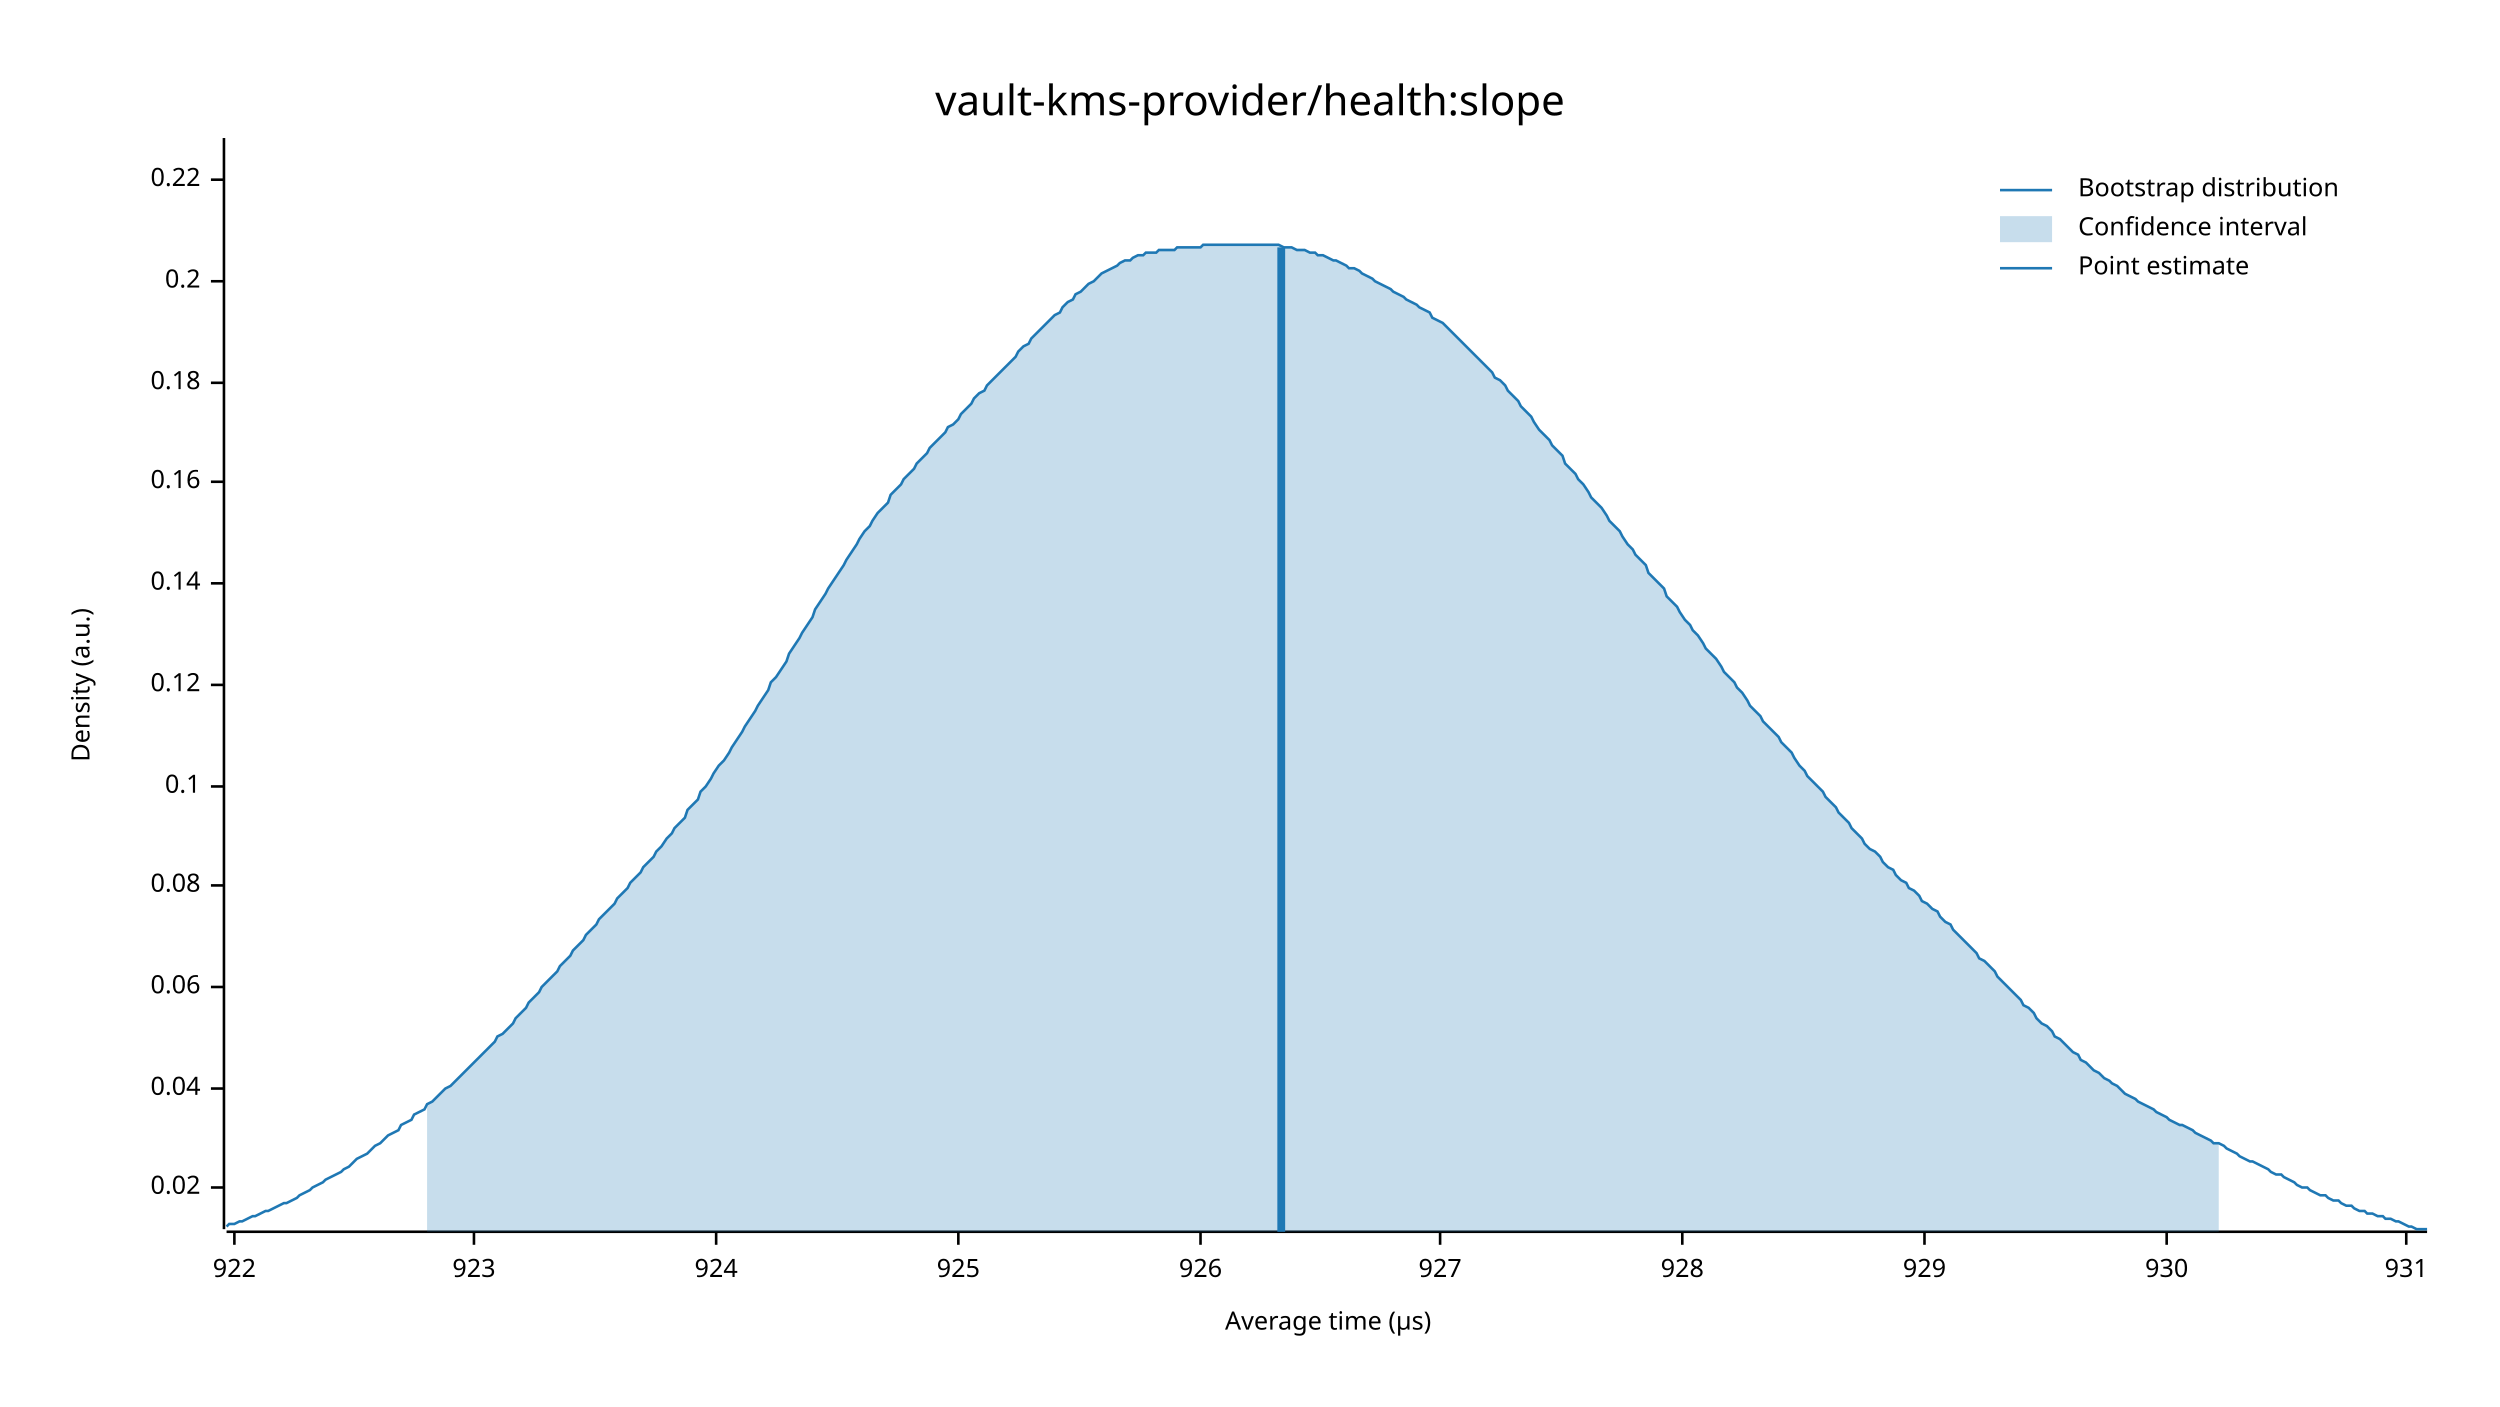
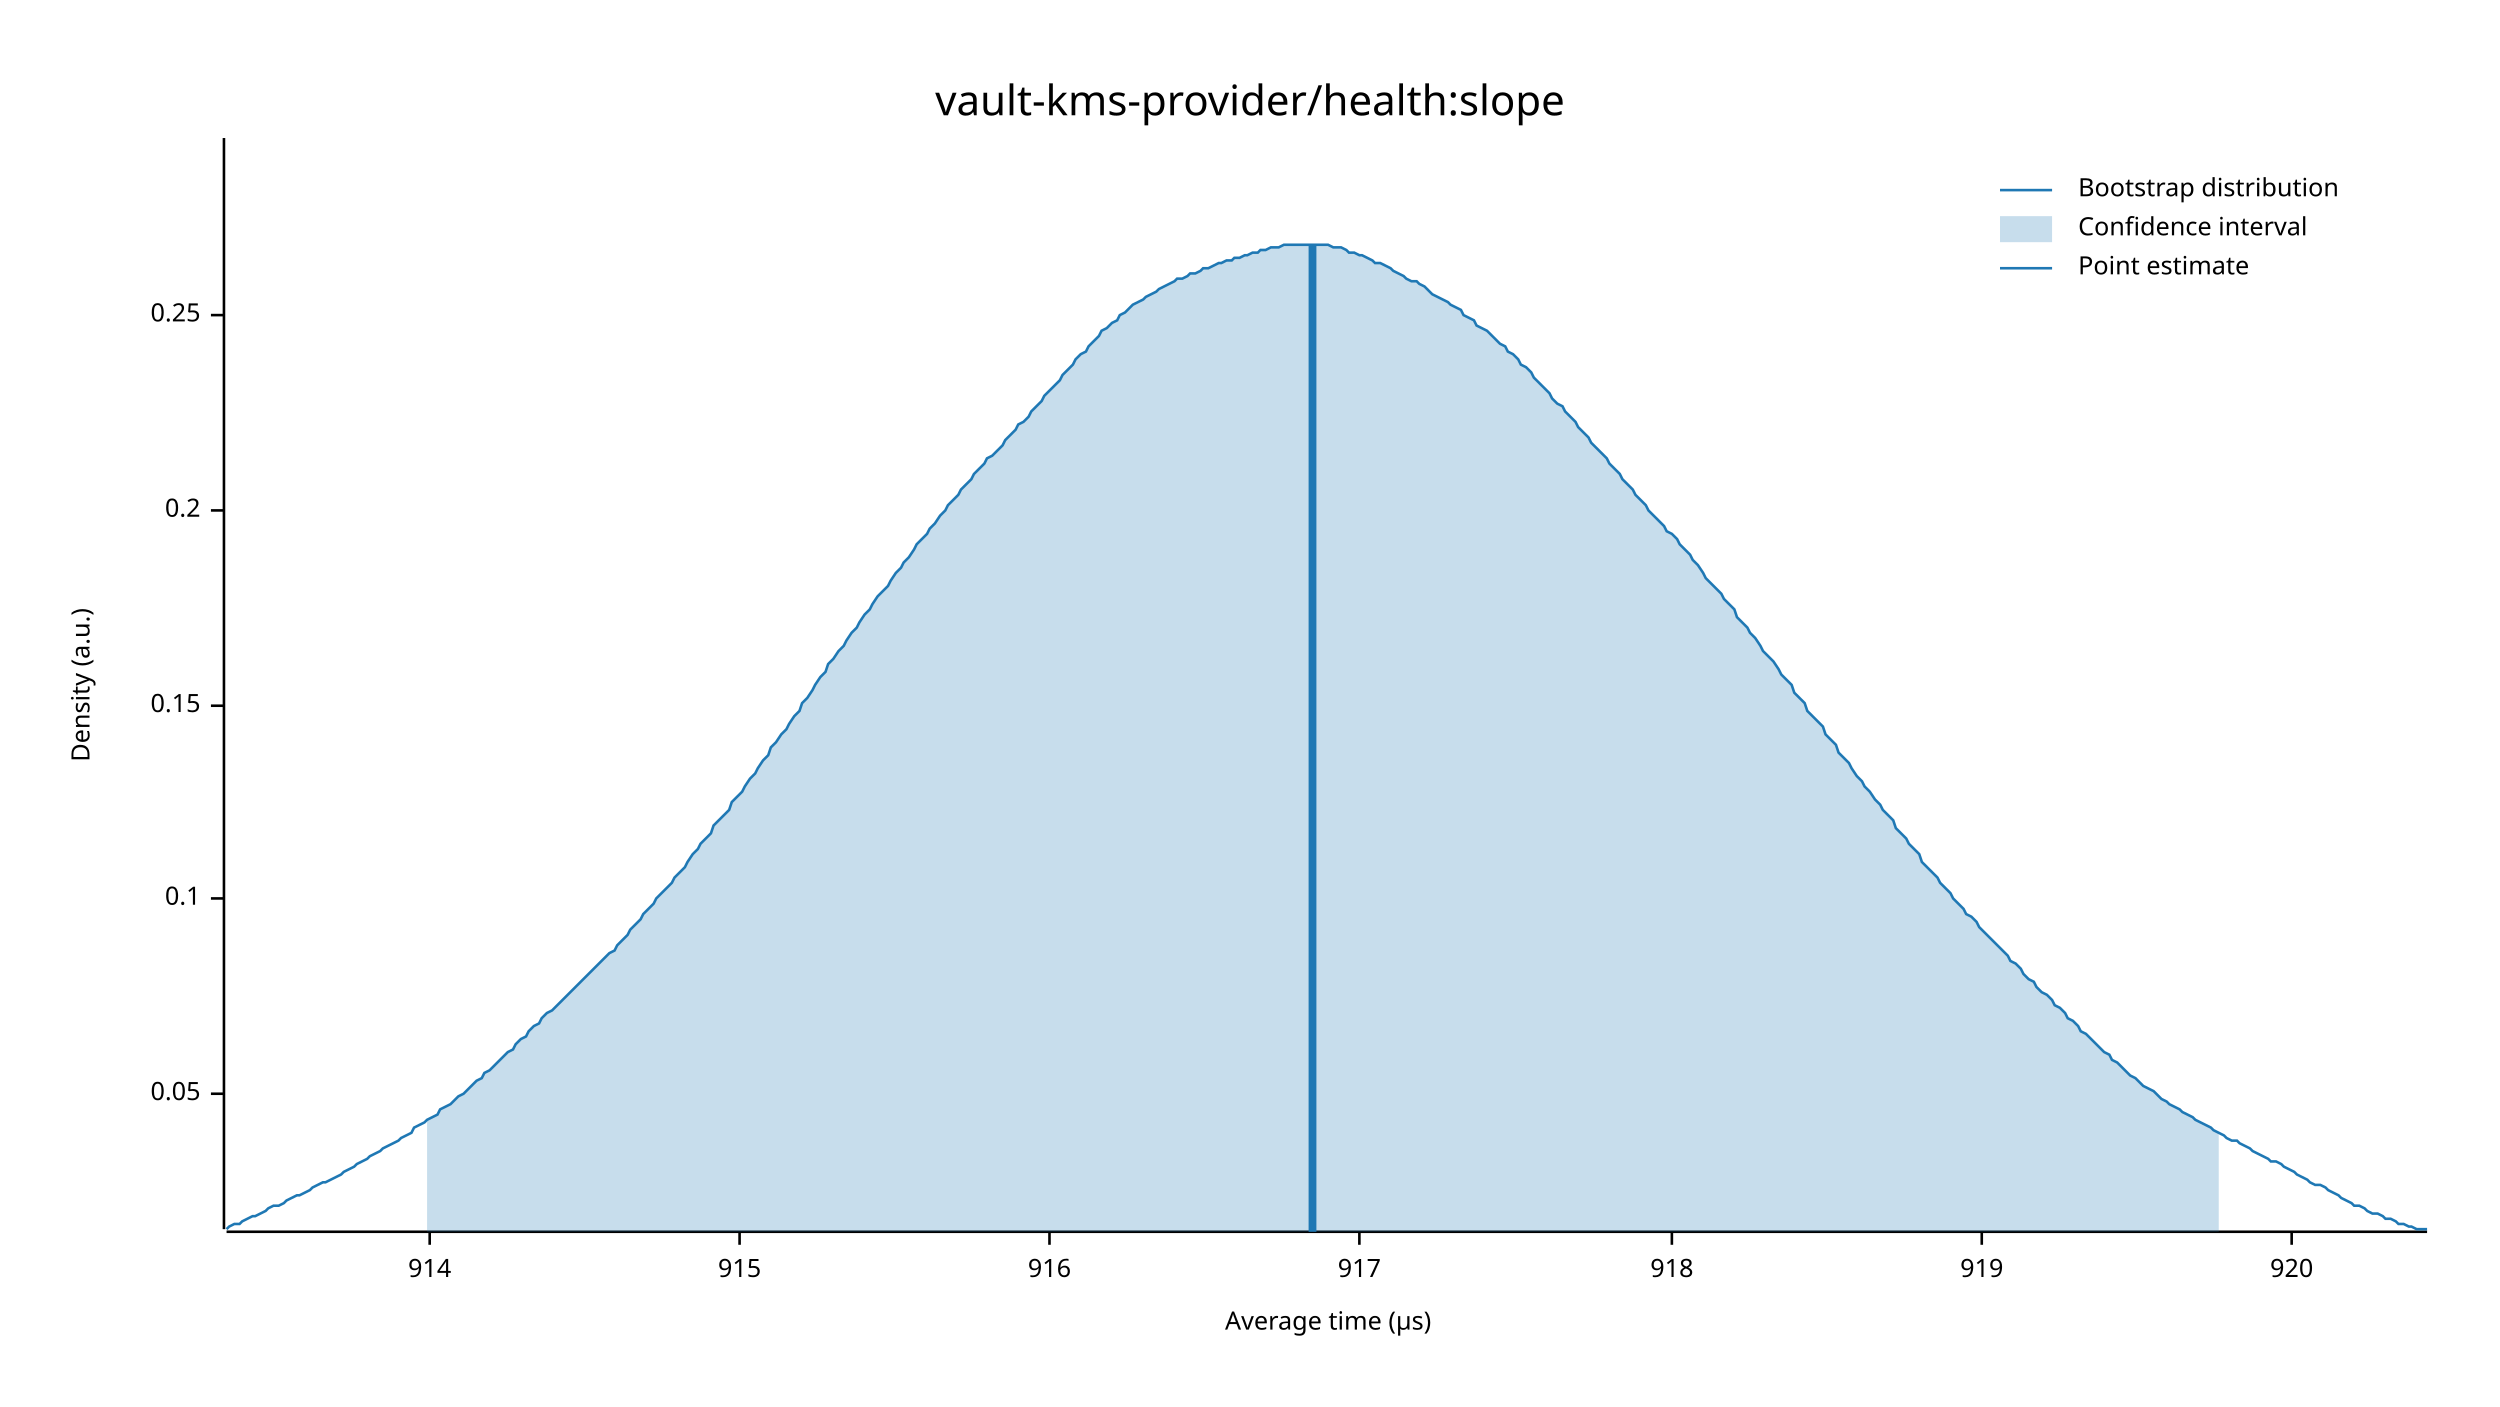
<svg xmlns="http://www.w3.org/2000/svg" width="960" height="540" viewBox="0 0 960 540">
  <text x="480" y="32" dy="0.76em" text-anchor="middle" font-family="sans-serif" font-size="16.129" opacity="1" fill="#000000">
vault-kms-provider/health:slope
</text>
  <text x="27" y="263" dy="0.76em" text-anchor="middle" font-family="sans-serif" font-size="9.677" opacity="1" fill="#000000" transform="rotate(270, 27, 263)">
Density (a.u.)
</text>
  <text x="510" y="513" dy="-0.5ex" text-anchor="middle" font-family="sans-serif" font-size="9.677" opacity="1" fill="#000000">
Average time (µs)
</text>
  <polyline fill="none" opacity="1" stroke="#000000" stroke-width="1" points="86,53 86,472 " />
-   <text x="77" y="456" dy="0.5ex" text-anchor="end" font-family="sans-serif" font-size="9.677" opacity="1" fill="#000000">
- 0.02
+   <text x="77" y="420" dy="0.5ex" text-anchor="end" font-family="sans-serif" font-size="9.677" opacity="1" fill="#000000">
+ 0.05
</text>
-   <polyline fill="none" opacity="1" stroke="#000000" stroke-width="1" points="81,456 86,456 " />
-   <text x="77" y="418" dy="0.5ex" text-anchor="end" font-family="sans-serif" font-size="9.677" opacity="1" fill="#000000">
- 0.04
- </text>
-   <polyline fill="none" opacity="1" stroke="#000000" stroke-width="1" points="81,418 86,418 " />
-   <text x="77" y="379" dy="0.5ex" text-anchor="end" font-family="sans-serif" font-size="9.677" opacity="1" fill="#000000">
- 0.06
- </text>
-   <polyline fill="none" opacity="1" stroke="#000000" stroke-width="1" points="81,379 86,379 " />
-   <text x="77" y="340" dy="0.5ex" text-anchor="end" font-family="sans-serif" font-size="9.677" opacity="1" fill="#000000">
- 0.08
- </text>
-   <polyline fill="none" opacity="1" stroke="#000000" stroke-width="1" points="81,340 86,340 " />
-   <text x="77" y="302" dy="0.5ex" text-anchor="end" font-family="sans-serif" font-size="9.677" opacity="1" fill="#000000">
+   <polyline fill="none" opacity="1" stroke="#000000" stroke-width="1" points="81,420 86,420 " />
+   <text x="77" y="345" dy="0.5ex" text-anchor="end" font-family="sans-serif" font-size="9.677" opacity="1" fill="#000000">
0.1
</text>
-   <polyline fill="none" opacity="1" stroke="#000000" stroke-width="1" points="81,302 86,302 " />
-   <text x="77" y="263" dy="0.5ex" text-anchor="end" font-family="sans-serif" font-size="9.677" opacity="1" fill="#000000">
- 0.12
+   <polyline fill="none" opacity="1" stroke="#000000" stroke-width="1" points="81,345 86,345 " />
+   <text x="77" y="271" dy="0.5ex" text-anchor="end" font-family="sans-serif" font-size="9.677" opacity="1" fill="#000000">
+ 0.15
</text>
-   <polyline fill="none" opacity="1" stroke="#000000" stroke-width="1" points="81,263 86,263 " />
-   <text x="77" y="224" dy="0.5ex" text-anchor="end" font-family="sans-serif" font-size="9.677" opacity="1" fill="#000000">
- 0.14
- </text>
-   <polyline fill="none" opacity="1" stroke="#000000" stroke-width="1" points="81,224 86,224 " />
-   <text x="77" y="185" dy="0.5ex" text-anchor="end" font-family="sans-serif" font-size="9.677" opacity="1" fill="#000000">
- 0.16
- </text>
-   <polyline fill="none" opacity="1" stroke="#000000" stroke-width="1" points="81,185 86,185 " />
-   <text x="77" y="147" dy="0.5ex" text-anchor="end" font-family="sans-serif" font-size="9.677" opacity="1" fill="#000000">
- 0.18
- </text>
-   <polyline fill="none" opacity="1" stroke="#000000" stroke-width="1" points="81,147 86,147 " />
-   <text x="77" y="108" dy="0.5ex" text-anchor="end" font-family="sans-serif" font-size="9.677" opacity="1" fill="#000000">
+   <polyline fill="none" opacity="1" stroke="#000000" stroke-width="1" points="81,271 86,271 " />
+   <text x="77" y="196" dy="0.5ex" text-anchor="end" font-family="sans-serif" font-size="9.677" opacity="1" fill="#000000">
0.2
</text>
-   <polyline fill="none" opacity="1" stroke="#000000" stroke-width="1" points="81,108 86,108 " />
-   <text x="77" y="69" dy="0.5ex" text-anchor="end" font-family="sans-serif" font-size="9.677" opacity="1" fill="#000000">
- 0.22
+   <polyline fill="none" opacity="1" stroke="#000000" stroke-width="1" points="81,196 86,196 " />
+   <text x="77" y="121" dy="0.5ex" text-anchor="end" font-family="sans-serif" font-size="9.677" opacity="1" fill="#000000">
+ 0.25
</text>
-   <polyline fill="none" opacity="1" stroke="#000000" stroke-width="1" points="81,69 86,69 " />
+   <polyline fill="none" opacity="1" stroke="#000000" stroke-width="1" points="81,121 86,121 " />
  <polyline fill="none" opacity="1" stroke="#000000" stroke-width="1" points="87,473 932,473 " />
-   <text x="90" y="483" dy="0.76em" text-anchor="middle" font-family="sans-serif" font-size="9.677" opacity="1" fill="#000000">
- 922
+   <text x="165" y="483" dy="0.76em" text-anchor="middle" font-family="sans-serif" font-size="9.677" opacity="1" fill="#000000">
+ 914
</text>
-   <polyline fill="none" opacity="1" stroke="#000000" stroke-width="1" points="90,473 90,478 " />
-   <text x="182" y="483" dy="0.76em" text-anchor="middle" font-family="sans-serif" font-size="9.677" opacity="1" fill="#000000">
- 923
+   <polyline fill="none" opacity="1" stroke="#000000" stroke-width="1" points="165,473 165,478 " />
+   <text x="284" y="483" dy="0.76em" text-anchor="middle" font-family="sans-serif" font-size="9.677" opacity="1" fill="#000000">
+ 915
</text>
-   <polyline fill="none" opacity="1" stroke="#000000" stroke-width="1" points="182,473 182,478 " />
-   <text x="275" y="483" dy="0.76em" text-anchor="middle" font-family="sans-serif" font-size="9.677" opacity="1" fill="#000000">
- 924
+   <polyline fill="none" opacity="1" stroke="#000000" stroke-width="1" points="284,473 284,478 " />
+   <text x="403" y="483" dy="0.76em" text-anchor="middle" font-family="sans-serif" font-size="9.677" opacity="1" fill="#000000">
+ 916
</text>
-   <polyline fill="none" opacity="1" stroke="#000000" stroke-width="1" points="275,473 275,478 " />
-   <text x="368" y="483" dy="0.76em" text-anchor="middle" font-family="sans-serif" font-size="9.677" opacity="1" fill="#000000">
- 925
+   <polyline fill="none" opacity="1" stroke="#000000" stroke-width="1" points="403,473 403,478 " />
+   <text x="522" y="483" dy="0.76em" text-anchor="middle" font-family="sans-serif" font-size="9.677" opacity="1" fill="#000000">
+ 917
</text>
-   <polyline fill="none" opacity="1" stroke="#000000" stroke-width="1" points="368,473 368,478 " />
-   <text x="461" y="483" dy="0.76em" text-anchor="middle" font-family="sans-serif" font-size="9.677" opacity="1" fill="#000000">
- 926
+   <polyline fill="none" opacity="1" stroke="#000000" stroke-width="1" points="522,473 522,478 " />
+   <text x="642" y="483" dy="0.76em" text-anchor="middle" font-family="sans-serif" font-size="9.677" opacity="1" fill="#000000">
+ 918
</text>
-   <polyline fill="none" opacity="1" stroke="#000000" stroke-width="1" points="461,473 461,478 " />
-   <text x="553" y="483" dy="0.76em" text-anchor="middle" font-family="sans-serif" font-size="9.677" opacity="1" fill="#000000">
- 927
+   <polyline fill="none" opacity="1" stroke="#000000" stroke-width="1" points="642,473 642,478 " />
+   <text x="761" y="483" dy="0.76em" text-anchor="middle" font-family="sans-serif" font-size="9.677" opacity="1" fill="#000000">
+ 919
</text>
-   <polyline fill="none" opacity="1" stroke="#000000" stroke-width="1" points="553,473 553,478 " />
-   <text x="646" y="483" dy="0.76em" text-anchor="middle" font-family="sans-serif" font-size="9.677" opacity="1" fill="#000000">
- 928
+   <polyline fill="none" opacity="1" stroke="#000000" stroke-width="1" points="761,473 761,478 " />
+   <text x="880" y="483" dy="0.76em" text-anchor="middle" font-family="sans-serif" font-size="9.677" opacity="1" fill="#000000">
+ 920
</text>
-   <polyline fill="none" opacity="1" stroke="#000000" stroke-width="1" points="646,473 646,478 " />
-   <text x="739" y="483" dy="0.76em" text-anchor="middle" font-family="sans-serif" font-size="9.677" opacity="1" fill="#000000">
- 929
- </text>
-   <polyline fill="none" opacity="1" stroke="#000000" stroke-width="1" points="739,473 739,478 " />
-   <text x="832" y="483" dy="0.76em" text-anchor="middle" font-family="sans-serif" font-size="9.677" opacity="1" fill="#000000">
- 930
- </text>
-   <polyline fill="none" opacity="1" stroke="#000000" stroke-width="1" points="832,473 832,478 " />
-   <text x="924" y="483" dy="0.76em" text-anchor="middle" font-family="sans-serif" font-size="9.677" opacity="1" fill="#000000">
- 931
- </text>
-   <polyline fill="none" opacity="1" stroke="#000000" stroke-width="1" points="924,473 924,478 " />
-   <polyline fill="none" opacity="1" stroke="#1F78B4" stroke-width="1" points="87,471 88,470 90,470 92,469 93,469 95,468 97,467 98,467 100,466 102,465 103,465 105,464 107,463 109,462 110,462 112,461 114,460 115,459 117,458 119,457 120,456 122,455 124,454 125,453 127,452 129,451 131,450 132,449 134,448 136,446 137,445 139,444 141,443 142,442 144,440 146,439 147,438 149,436 151,435 153,434 154,432 156,431 158,430 159,428 161,427 163,426 164,424 166,423 168,421 169,420 171,418 173,417 175,415 176,414 178,412 180,410 181,409 183,407 185,405 186,404 188,402 190,400 191,398 193,397 195,395 197,393 198,391 200,389 202,387 203,385 205,383 207,381 208,379 210,377 212,375 214,373 215,371 217,369 219,367 220,365 222,363 224,361 225,359 227,357 229,355 230,353 232,351 234,349 236,347 237,345 239,343 241,341 242,339 244,337 246,335 247,333 249,331 251,329 252,327 254,325 256,322 258,320 259,318 261,316 263,314 264,311 266,309 268,307 269,304 271,302 273,299 274,297 276,294 278,292 280,289 281,287 283,284 285,281 286,279 288,276 290,273 291,271 293,268 295,265 296,262 298,260 300,257 302,254 303,251 305,248 307,245 308,243 310,240 312,237 313,234 315,231 317,228 318,226 320,223 322,220 324,217 325,215 327,212 329,209 330,207 332,204 334,202 335,200 337,197 339,195 341,193 342,190 344,188 346,186 347,184 349,182 351,180 352,178 354,176 356,174 357,172 359,170 361,168 363,166 364,164 366,163 368,161 369,159 371,157 373,155 374,153 376,151 378,150 379,148 381,146 383,144 385,142 386,141 388,139 390,137 391,135 393,133 395,132 396,130 398,128 400,126 401,125 403,123 405,121 407,120 408,118 410,116 412,115 413,113 415,112 417,110 418,109 420,108 422,106 423,105 425,104 427,103 429,102 430,101 432,100 434,100 435,99 437,98 439,98 440,97 442,97 444,97 445,96 447,96 449,96 451,96 452,95 454,95 456,95 457,95 459,95 461,95 462,94 464,94 466,94 468,94 469,94 471,94 473,94 474,94 476,94 478,94 479,94 481,94 483,94 484,94 486,94 488,94 490,94 491,94 493,95 495,95 496,95 498,96 500,96 501,96 503,97 505,97 506,98 508,98 510,99 512,100 513,100 515,101 517,102 518,103 520,103 522,104 523,105 525,106 527,107 528,108 530,109 532,110 534,111 535,112 537,113 539,114 540,115 542,116 544,117 545,118 547,119 549,120 550,122 552,123 554,124 556,126 557,127 559,129 561,131 562,132 564,134 566,136 567,137 569,139 571,141 573,143 574,145 576,146 578,148 579,150 581,152 583,154 584,156 586,158 588,160 589,162 591,165 593,167 595,169 596,171 598,173 600,175 601,178 603,180 605,182 606,184 608,186 610,189 611,191 613,193 615,195 617,198 618,200 620,202 622,204 623,206 625,209 627,211 628,213 630,215 632,217 633,220 635,222 637,224 639,226 640,229 642,231 644,233 645,235 647,238 649,240 650,242 652,244 654,247 655,249 657,251 659,253 661,256 662,258 664,260 666,262 667,264 669,266 671,269 672,271 674,273 676,275 677,277 679,279 681,281 683,283 684,285 686,287 688,289 689,291 691,294 693,296 694,298 696,300 698,302 700,304 701,306 703,308 705,310 706,312 708,314 710,316 711,318 713,320 715,322 716,324 718,326 720,327 722,329 723,331 725,333 727,334 728,336 730,338 732,339 733,341 735,342 737,344 738,346 740,347 742,349 744,350 745,352 747,354 749,355 750,357 752,359 754,361 755,362 757,364 759,366 760,368 762,369 764,371 766,373 767,375 769,377 771,379 772,380 774,382 776,384 777,386 779,387 781,389 782,391 784,393 786,394 788,396 789,398 791,399 793,401 794,402 796,404 798,405 799,407 801,408 803,410 804,411 806,412 808,414 810,415 811,416 813,417 815,419 816,420 818,421 820,422 821,423 823,424 825,425 827,426 828,427 830,428 832,429 833,430 835,431 837,432 838,432 840,433 842,434 843,435 845,436 847,437 849,438 850,439 852,439 854,440 855,441 857,442 859,443 860,444 862,445 864,446 865,446 867,447 869,448 871,449 872,450 874,451 876,451 877,452 879,453 881,454 882,455 884,456 886,456 887,457 889,458 891,459 893,459 894,460 896,461 898,461 899,462 901,463 903,463 904,464 906,465 908,465 909,466 911,466 913,467 915,467 916,468 918,468 920,469 921,469 923,470 925,471 926,471 928,472 930,472 932,472 " />
-   <polygon opacity="0.25" fill="#1F78B4" points="164,424 166,423 168,421 169,420 171,418 173,417 175,415 176,414 178,412 180,410 181,409 183,407 185,405 186,404 188,402 190,400 191,398 193,397 195,395 197,393 198,391 200,389 202,387 203,385 205,383 207,381 208,379 210,377 212,375 214,373 215,371 217,369 219,367 220,365 222,363 224,361 225,359 227,357 229,355 230,353 232,351 234,349 236,347 237,345 239,343 241,341 242,339 244,337 246,335 247,333 249,331 251,329 252,327 254,325 256,322 258,320 259,318 261,316 263,314 264,311 266,309 268,307 269,304 271,302 273,299 274,297 276,294 278,292 280,289 281,287 283,284 285,281 286,279 288,276 290,273 291,271 293,268 295,265 296,262 298,260 300,257 302,254 303,251 305,248 307,245 308,243 310,240 312,237 313,234 315,231 317,228 318,226 320,223 322,220 324,217 325,215 327,212 329,209 330,207 332,204 334,202 335,200 337,197 339,195 341,193 342,190 344,188 346,186 347,184 349,182 351,180 352,178 354,176 356,174 357,172 359,170 361,168 363,166 364,164 366,163 368,161 369,159 371,157 373,155 374,153 376,151 378,150 379,148 381,146 383,144 385,142 386,141 388,139 390,137 391,135 393,133 395,132 396,130 398,128 400,126 401,125 403,123 405,121 407,120 408,118 410,116 412,115 413,113 415,112 417,110 418,109 420,108 422,106 423,105 425,104 427,103 429,102 430,101 432,100 434,100 435,99 437,98 439,98 440,97 442,97 444,97 445,96 447,96 449,96 451,96 452,95 454,95 456,95 457,95 459,95 461,95 462,94 464,94 466,94 468,94 469,94 471,94 473,94 474,94 476,94 478,94 479,94 481,94 483,94 484,94 486,94 488,94 490,94 491,94 493,95 495,95 496,95 498,96 500,96 501,96 503,97 505,97 506,98 508,98 510,99 512,100 513,100 515,101 517,102 518,103 520,103 522,104 523,105 525,106 527,107 528,108 530,109 532,110 534,111 535,112 537,113 539,114 540,115 542,116 544,117 545,118 547,119 549,120 550,122 552,123 554,124 556,126 557,127 559,129 561,131 562,132 564,134 566,136 567,137 569,139 571,141 573,143 574,145 576,146 578,148 579,150 581,152 583,154 584,156 586,158 588,160 589,162 591,165 593,167 595,169 596,171 598,173 600,175 601,178 603,180 605,182 606,184 608,186 610,189 611,191 613,193 615,195 617,198 618,200 620,202 622,204 623,206 625,209 627,211 628,213 630,215 632,217 633,220 635,222 637,224 639,226 640,229 642,231 644,233 645,235 647,238 649,240 650,242 652,244 654,247 655,249 657,251 659,253 661,256 662,258 664,260 666,262 667,264 669,266 671,269 672,271 674,273 676,275 677,277 679,279 681,281 683,283 684,285 686,287 688,289 689,291 691,294 693,296 694,298 696,300 698,302 700,304 701,306 703,308 705,310 706,312 708,314 710,316 711,318 713,320 715,322 716,324 718,326 720,327 722,329 723,331 725,333 727,334 728,336 730,338 732,339 733,341 735,342 737,344 738,346 740,347 742,349 744,350 745,352 747,354 749,355 750,357 752,359 754,361 755,362 757,364 759,366 760,368 762,369 764,371 766,373 767,375 769,377 771,379 772,380 774,382 776,384 777,386 779,387 781,389 782,391 784,393 786,394 788,396 789,398 791,399 793,401 794,402 796,404 798,405 799,407 801,408 803,410 804,411 806,412 808,414 810,415 811,416 813,417 815,419 816,420 818,421 820,422 821,423 823,424 825,425 827,426 828,427 830,428 832,429 833,430 835,431 837,432 838,432 840,433 842,434 843,435 845,436 847,437 849,438 850,439 852,439 852,473 164,473 " />
-   <polyline fill="none" opacity="1" stroke="#1F78B4" stroke-width="3" points="492,473 492,95 " />
+   <polyline fill="none" opacity="1" stroke="#000000" stroke-width="1" points="880,473 880,478 " />
+   <polyline fill="none" opacity="1" stroke="#1F78B4" stroke-width="1" points="87,472 88,471 90,470 92,470 93,469 95,468 97,467 98,467 100,466 102,465 103,464 105,463 107,463 109,462 110,461 112,460 114,459 115,459 117,458 119,457 120,456 122,455 124,454 125,454 127,453 129,452 131,451 132,450 134,449 136,448 137,447 139,446 141,445 142,444 144,443 146,442 147,441 149,440 151,439 153,438 154,437 156,436 158,435 159,433 161,432 163,431 164,430 166,429 168,428 169,426 171,425 173,424 175,422 176,421 178,420 180,418 181,417 183,415 185,414 186,412 188,411 190,409 191,408 193,406 195,404 197,403 198,401 200,399 202,398 203,396 205,394 207,393 208,391 210,389 212,388 214,386 215,385 217,383 219,381 220,380 222,378 224,376 225,375 227,373 229,371 230,370 232,368 234,366 236,365 237,363 239,361 241,359 242,357 244,355 246,353 247,351 249,349 251,347 252,345 254,343 256,341 258,339 259,337 261,335 263,333 264,331 266,328 268,326 269,324 271,322 273,320 274,317 276,315 278,313 280,311 281,308 283,306 285,304 286,302 288,299 290,297 291,295 293,292 295,290 296,287 298,285 300,282 302,280 303,278 305,275 307,273 308,270 310,268 312,265 313,263 315,260 317,258 318,255 320,253 322,250 324,248 325,246 327,243 329,241 330,239 332,236 334,234 335,232 337,229 339,227 341,225 342,223 344,220 346,218 347,216 349,214 351,211 352,209 354,207 356,205 357,203 359,201 361,198 363,196 364,194 366,192 368,190 369,188 371,186 373,184 374,182 376,180 378,178 379,176 381,175 383,173 385,171 386,169 388,167 390,165 391,163 393,162 395,160 396,158 398,156 400,154 401,152 403,150 405,148 407,146 408,144 410,142 412,140 413,138 415,136 417,135 418,133 420,131 422,129 423,127 425,126 427,124 429,123 430,121 432,120 434,118 435,117 437,116 439,115 440,114 442,113 444,112 445,111 447,110 449,109 451,108 452,107 454,107 456,106 457,105 459,105 461,104 462,103 464,103 466,102 468,101 469,101 471,100 473,100 474,99 476,99 478,98 479,98 481,97 483,97 484,96 486,96 488,95 490,95 491,95 493,94 495,94 496,94 498,94 500,94 501,94 503,94 505,94 506,94 508,94 510,94 512,95 513,95 515,95 517,96 518,97 520,97 522,98 523,98 525,99 527,100 528,101 530,101 532,102 534,103 535,104 537,105 539,106 540,107 542,108 544,108 545,109 547,110 549,112 550,113 552,114 554,115 556,116 557,117 559,118 561,119 562,121 564,122 566,123 567,125 569,126 571,127 573,129 574,130 576,132 578,133 579,135 581,136 583,138 584,140 586,141 588,143 589,145 591,147 593,149 595,151 596,153 598,155 600,156 601,158 603,160 605,162 606,164 608,166 610,168 611,170 613,172 615,174 617,176 618,178 620,180 622,182 623,184 625,186 627,188 628,190 630,192 632,194 633,196 635,198 637,200 639,202 640,204 642,205 644,207 645,209 647,211 649,213 650,215 652,217 654,220 655,222 657,224 659,226 661,228 662,230 664,232 666,234 667,237 669,239 671,241 672,243 674,245 676,248 677,250 679,252 681,254 683,257 684,259 686,261 688,263 689,266 691,268 693,270 694,273 696,275 698,277 700,279 701,282 703,284 705,286 706,289 708,291 710,293 711,295 713,298 715,300 716,302 718,304 720,307 722,309 723,311 725,313 727,315 728,318 730,320 732,322 733,324 735,326 737,328 738,331 740,333 742,335 744,337 745,339 747,341 749,343 750,345 752,347 754,349 755,351 757,352 759,354 760,356 762,358 764,360 766,362 767,363 769,365 771,367 772,369 774,370 776,372 777,374 779,376 781,377 782,379 784,381 786,382 788,384 789,386 791,387 793,389 794,391 796,392 798,394 799,396 801,397 803,399 804,400 806,402 808,404 810,405 811,407 813,408 815,410 816,411 818,413 820,414 821,415 823,417 825,418 827,419 828,420 830,422 832,423 833,424 835,425 837,426 838,427 840,428 842,429 843,430 845,431 847,432 849,433 850,434 852,435 854,436 855,437 857,438 859,438 860,439 862,440 864,441 865,442 867,443 869,444 871,445 872,446 874,446 876,447 877,448 879,449 881,450 882,451 884,452 886,453 887,454 889,455 891,455 893,456 894,457 896,458 898,459 899,460 901,461 903,462 904,463 906,463 908,464 909,465 911,466 913,466 915,467 916,468 918,468 920,469 921,470 923,470 925,471 926,471 928,472 930,472 932,472 " />
+   <polygon opacity="0.25" fill="#1F78B4" points="164,430 166,429 168,428 169,426 171,425 173,424 175,422 176,421 178,420 180,418 181,417 183,415 185,414 186,412 188,411 190,409 191,408 193,406 195,404 197,403 198,401 200,399 202,398 203,396 205,394 207,393 208,391 210,389 212,388 214,386 215,385 217,383 219,381 220,380 222,378 224,376 225,375 227,373 229,371 230,370 232,368 234,366 236,365 237,363 239,361 241,359 242,357 244,355 246,353 247,351 249,349 251,347 252,345 254,343 256,341 258,339 259,337 261,335 263,333 264,331 266,328 268,326 269,324 271,322 273,320 274,317 276,315 278,313 280,311 281,308 283,306 285,304 286,302 288,299 290,297 291,295 293,292 295,290 296,287 298,285 300,282 302,280 303,278 305,275 307,273 308,270 310,268 312,265 313,263 315,260 317,258 318,255 320,253 322,250 324,248 325,246 327,243 329,241 330,239 332,236 334,234 335,232 337,229 339,227 341,225 342,223 344,220 346,218 347,216 349,214 351,211 352,209 354,207 356,205 357,203 359,201 361,198 363,196 364,194 366,192 368,190 369,188 371,186 373,184 374,182 376,180 378,178 379,176 381,175 383,173 385,171 386,169 388,167 390,165 391,163 393,162 395,160 396,158 398,156 400,154 401,152 403,150 405,148 407,146 408,144 410,142 412,140 413,138 415,136 417,135 418,133 420,131 422,129 423,127 425,126 427,124 429,123 430,121 432,120 434,118 435,117 437,116 439,115 440,114 442,113 444,112 445,111 447,110 449,109 451,108 452,107 454,107 456,106 457,105 459,105 461,104 462,103 464,103 466,102 468,101 469,101 471,100 473,100 474,99 476,99 478,98 479,98 481,97 483,97 484,96 486,96 488,95 490,95 491,95 493,94 495,94 496,94 498,94 500,94 501,94 503,94 505,94 506,94 508,94 510,94 512,95 513,95 515,95 517,96 518,97 520,97 522,98 523,98 525,99 527,100 528,101 530,101 532,102 534,103 535,104 537,105 539,106 540,107 542,108 544,108 545,109 547,110 549,112 550,113 552,114 554,115 556,116 557,117 559,118 561,119 562,121 564,122 566,123 567,125 569,126 571,127 573,129 574,130 576,132 578,133 579,135 581,136 583,138 584,140 586,141 588,143 589,145 591,147 593,149 595,151 596,153 598,155 600,156 601,158 603,160 605,162 606,164 608,166 610,168 611,170 613,172 615,174 617,176 618,178 620,180 622,182 623,184 625,186 627,188 628,190 630,192 632,194 633,196 635,198 637,200 639,202 640,204 642,205 644,207 645,209 647,211 649,213 650,215 652,217 654,220 655,222 657,224 659,226 661,228 662,230 664,232 666,234 667,237 669,239 671,241 672,243 674,245 676,248 677,250 679,252 681,254 683,257 684,259 686,261 688,263 689,266 691,268 693,270 694,273 696,275 698,277 700,279 701,282 703,284 705,286 706,289 708,291 710,293 711,295 713,298 715,300 716,302 718,304 720,307 722,309 723,311 725,313 727,315 728,318 730,320 732,322 733,324 735,326 737,328 738,331 740,333 742,335 744,337 745,339 747,341 749,343 750,345 752,347 754,349 755,351 757,352 759,354 760,356 762,358 764,360 766,362 767,363 769,365 771,367 772,369 774,370 776,372 777,374 779,376 781,377 782,379 784,381 786,382 788,384 789,386 791,387 793,389 794,391 796,392 798,394 799,396 801,397 803,399 804,400 806,402 808,404 810,405 811,407 813,408 815,410 816,411 818,413 820,414 821,415 823,417 825,418 827,419 828,420 830,422 832,423 833,424 835,425 837,426 838,427 840,428 842,429 843,430 845,431 847,432 849,433 850,434 852,435 852,473 164,473 " />
+   <polyline fill="none" opacity="1" stroke="#1F78B4" stroke-width="3" points="504,473 504,94 " />
  <text x="798" y="68" dy="0.76em" text-anchor="start" font-family="sans-serif" font-size="9.677" opacity="1" fill="#000000">
Bootstrap distribution
</text>
  <text x="798" y="83" dy="0.76em" text-anchor="start" font-family="sans-serif" font-size="9.677" opacity="1" fill="#000000">
Confidence interval
</text>
  <text x="798" y="98" dy="0.76em" text-anchor="start" font-family="sans-serif" font-size="9.677" opacity="1" fill="#000000">
Point estimate
</text>
  <polyline fill="none" opacity="1" stroke="#1F78B4" stroke-width="1" points="768,73 788,73 " />
  <rect x="768" y="83" width="20" height="10" opacity="0.25" fill="#1F78B4" stroke="none" />
  <polyline fill="none" opacity="1" stroke="#1F78B4" stroke-width="1" points="768,103 788,103 " />
</svg>
